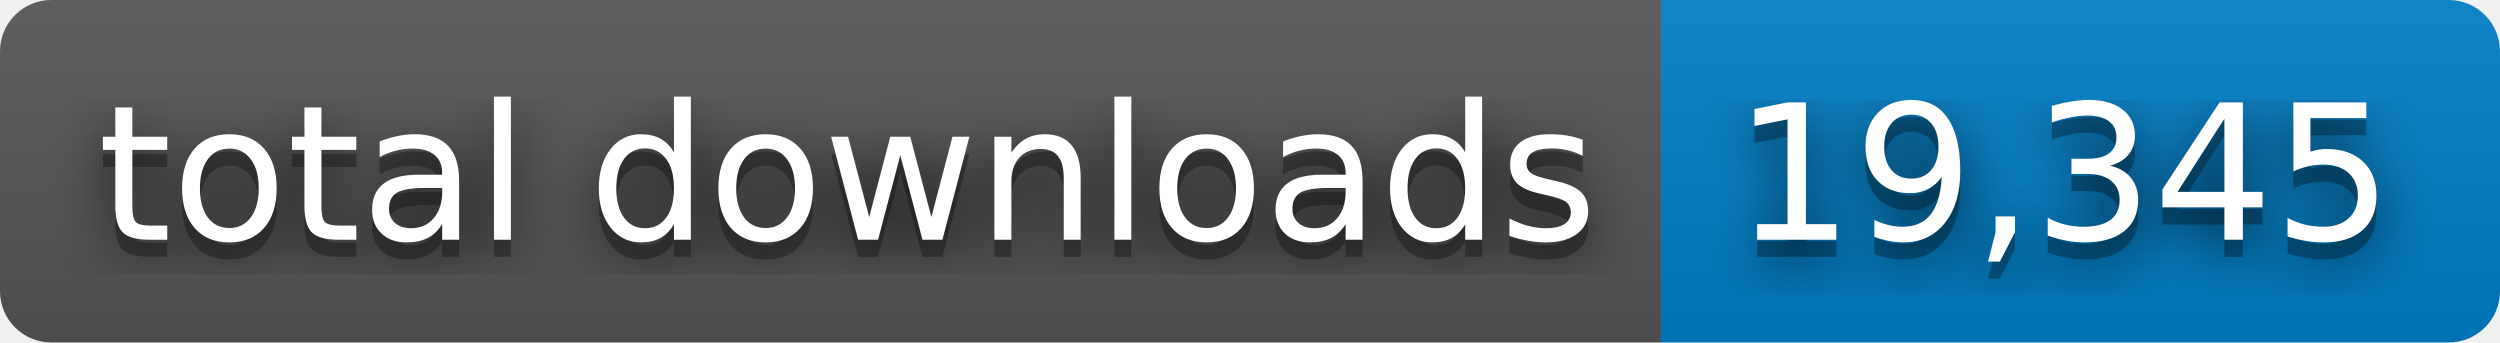
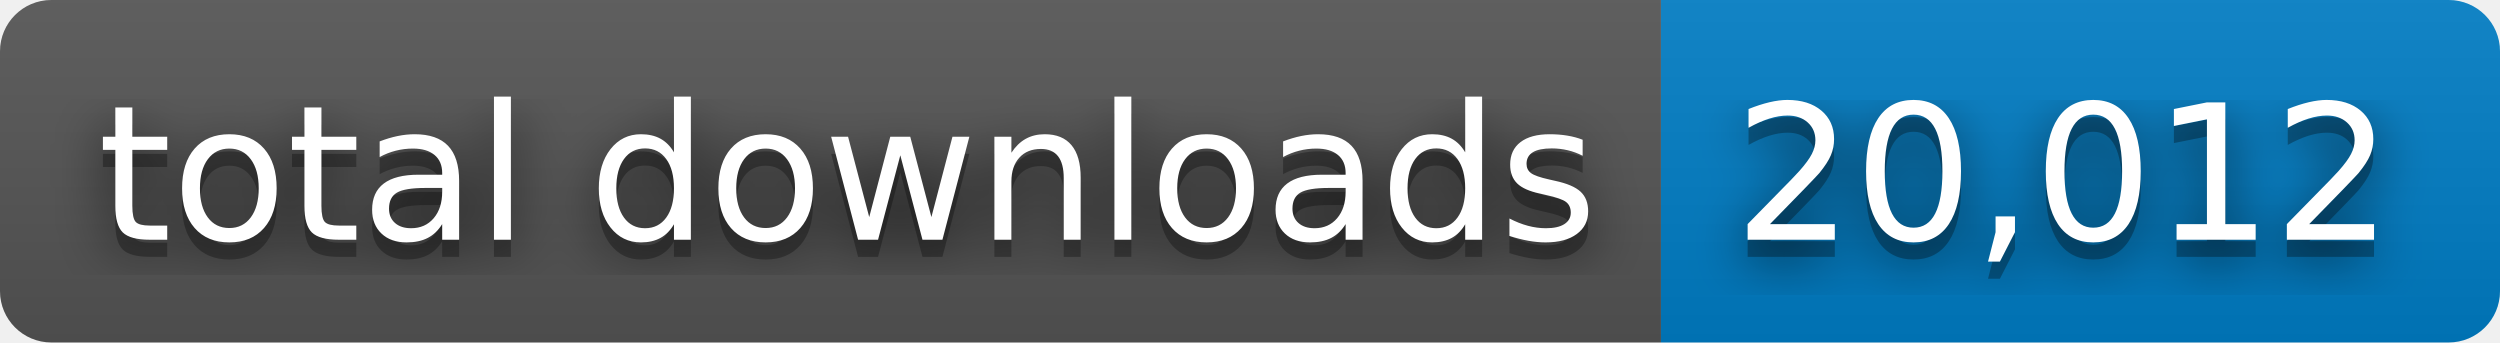
- <svg xmlns="http://www.w3.org/2000/svg" width="146" height="20" role="img" aria-label="total downloads: 19,345">
+ <svg xmlns="http://www.w3.org/2000/svg" width="146" height="20" role="img" aria-label="total downloads: 20,012">
  <filter id="blur">
    <feGaussianBlur stdDeviation="16" />
  </filter>
  <linearGradient id="s" x2="0" y2="100%">
    <stop offset="0" stop-color="#bbb" stop-opacity=".1" />
    <stop offset="1" stop-opacity=".1" />
  </linearGradient>
  <clipPath id="r">
    <rect width="146" height="20" rx="3" />
  </clipPath>
  <g clip-path="url(#r)">
    <rect width="97" height="20" fill="#555" />
    <rect x="97" width="49" height="20" fill="#007ec6" />
    <rect width="146" height="20" fill="url(#s)" />
  </g>
  <g fill="#fff" text-anchor="middle" font-family="Verdana,Geneva,DejaVu Sans,sans-serif" text-rendering="geometricPrecision" font-size="110">
    <g transform="scale(.1)">
      <g aria-hidden="true" fill="#010101">
        <text x="495" y="150" fill-opacity=".8" filter="url(#blur)" textLength="870">total downloads</text>
        <text x="495" y="150" fill-opacity=".3" textLength="870">total downloads</text>
      </g>
      <text x="495" y="140" textLength="870">total downloads</text>
    </g>
    <g transform="scale(.1)">
      <g aria-hidden="true" fill="#010101">
-         <text x="1205" y="150" fill-opacity=".8" filter="url(#blur)" textLength="390">19,345</text>
-         <text x="1205" y="150" fill-opacity=".3" textLength="390">19,345</text>
+         <text x="1205" y="150" fill-opacity=".8" filter="url(#blur)" textLength="390">20,012</text>
+         <text x="1205" y="150" fill-opacity=".3" textLength="390">20,012</text>
      </g>
-       <text x="1205" y="140" textLength="390">19,345</text>
+       <text x="1205" y="140" textLength="390">20,012</text>
    </g>
  </g>
</svg>
